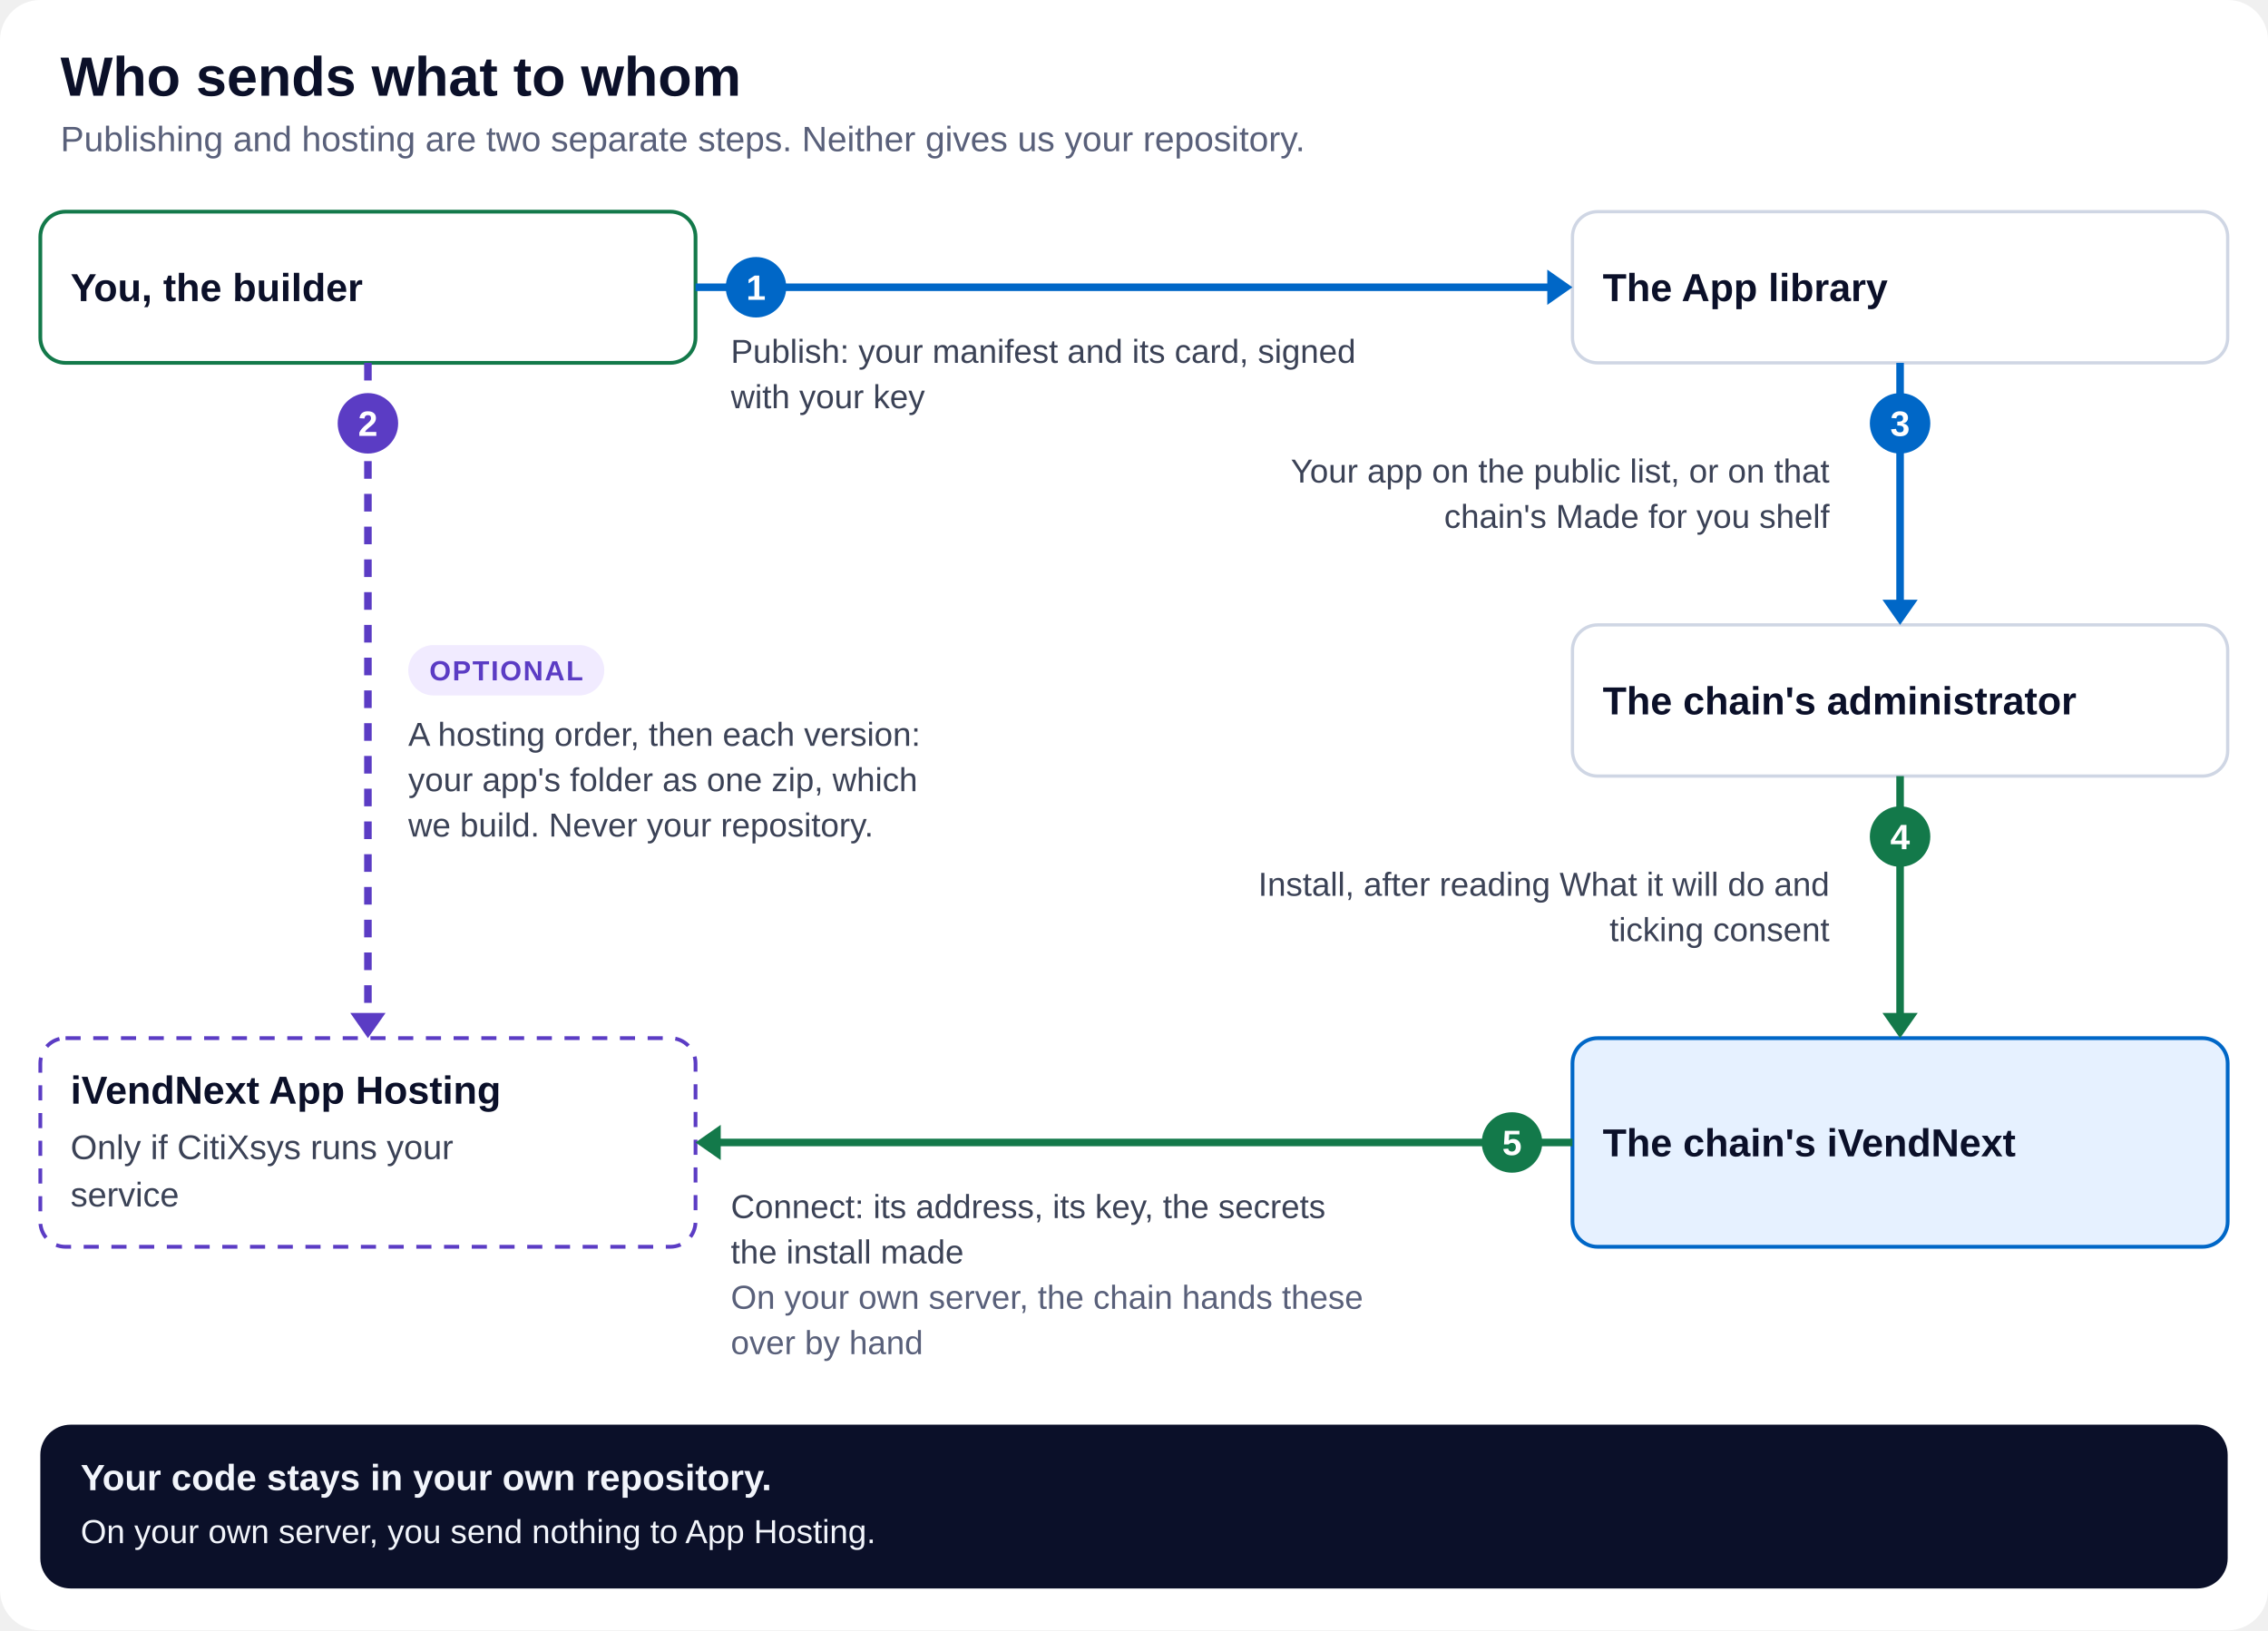
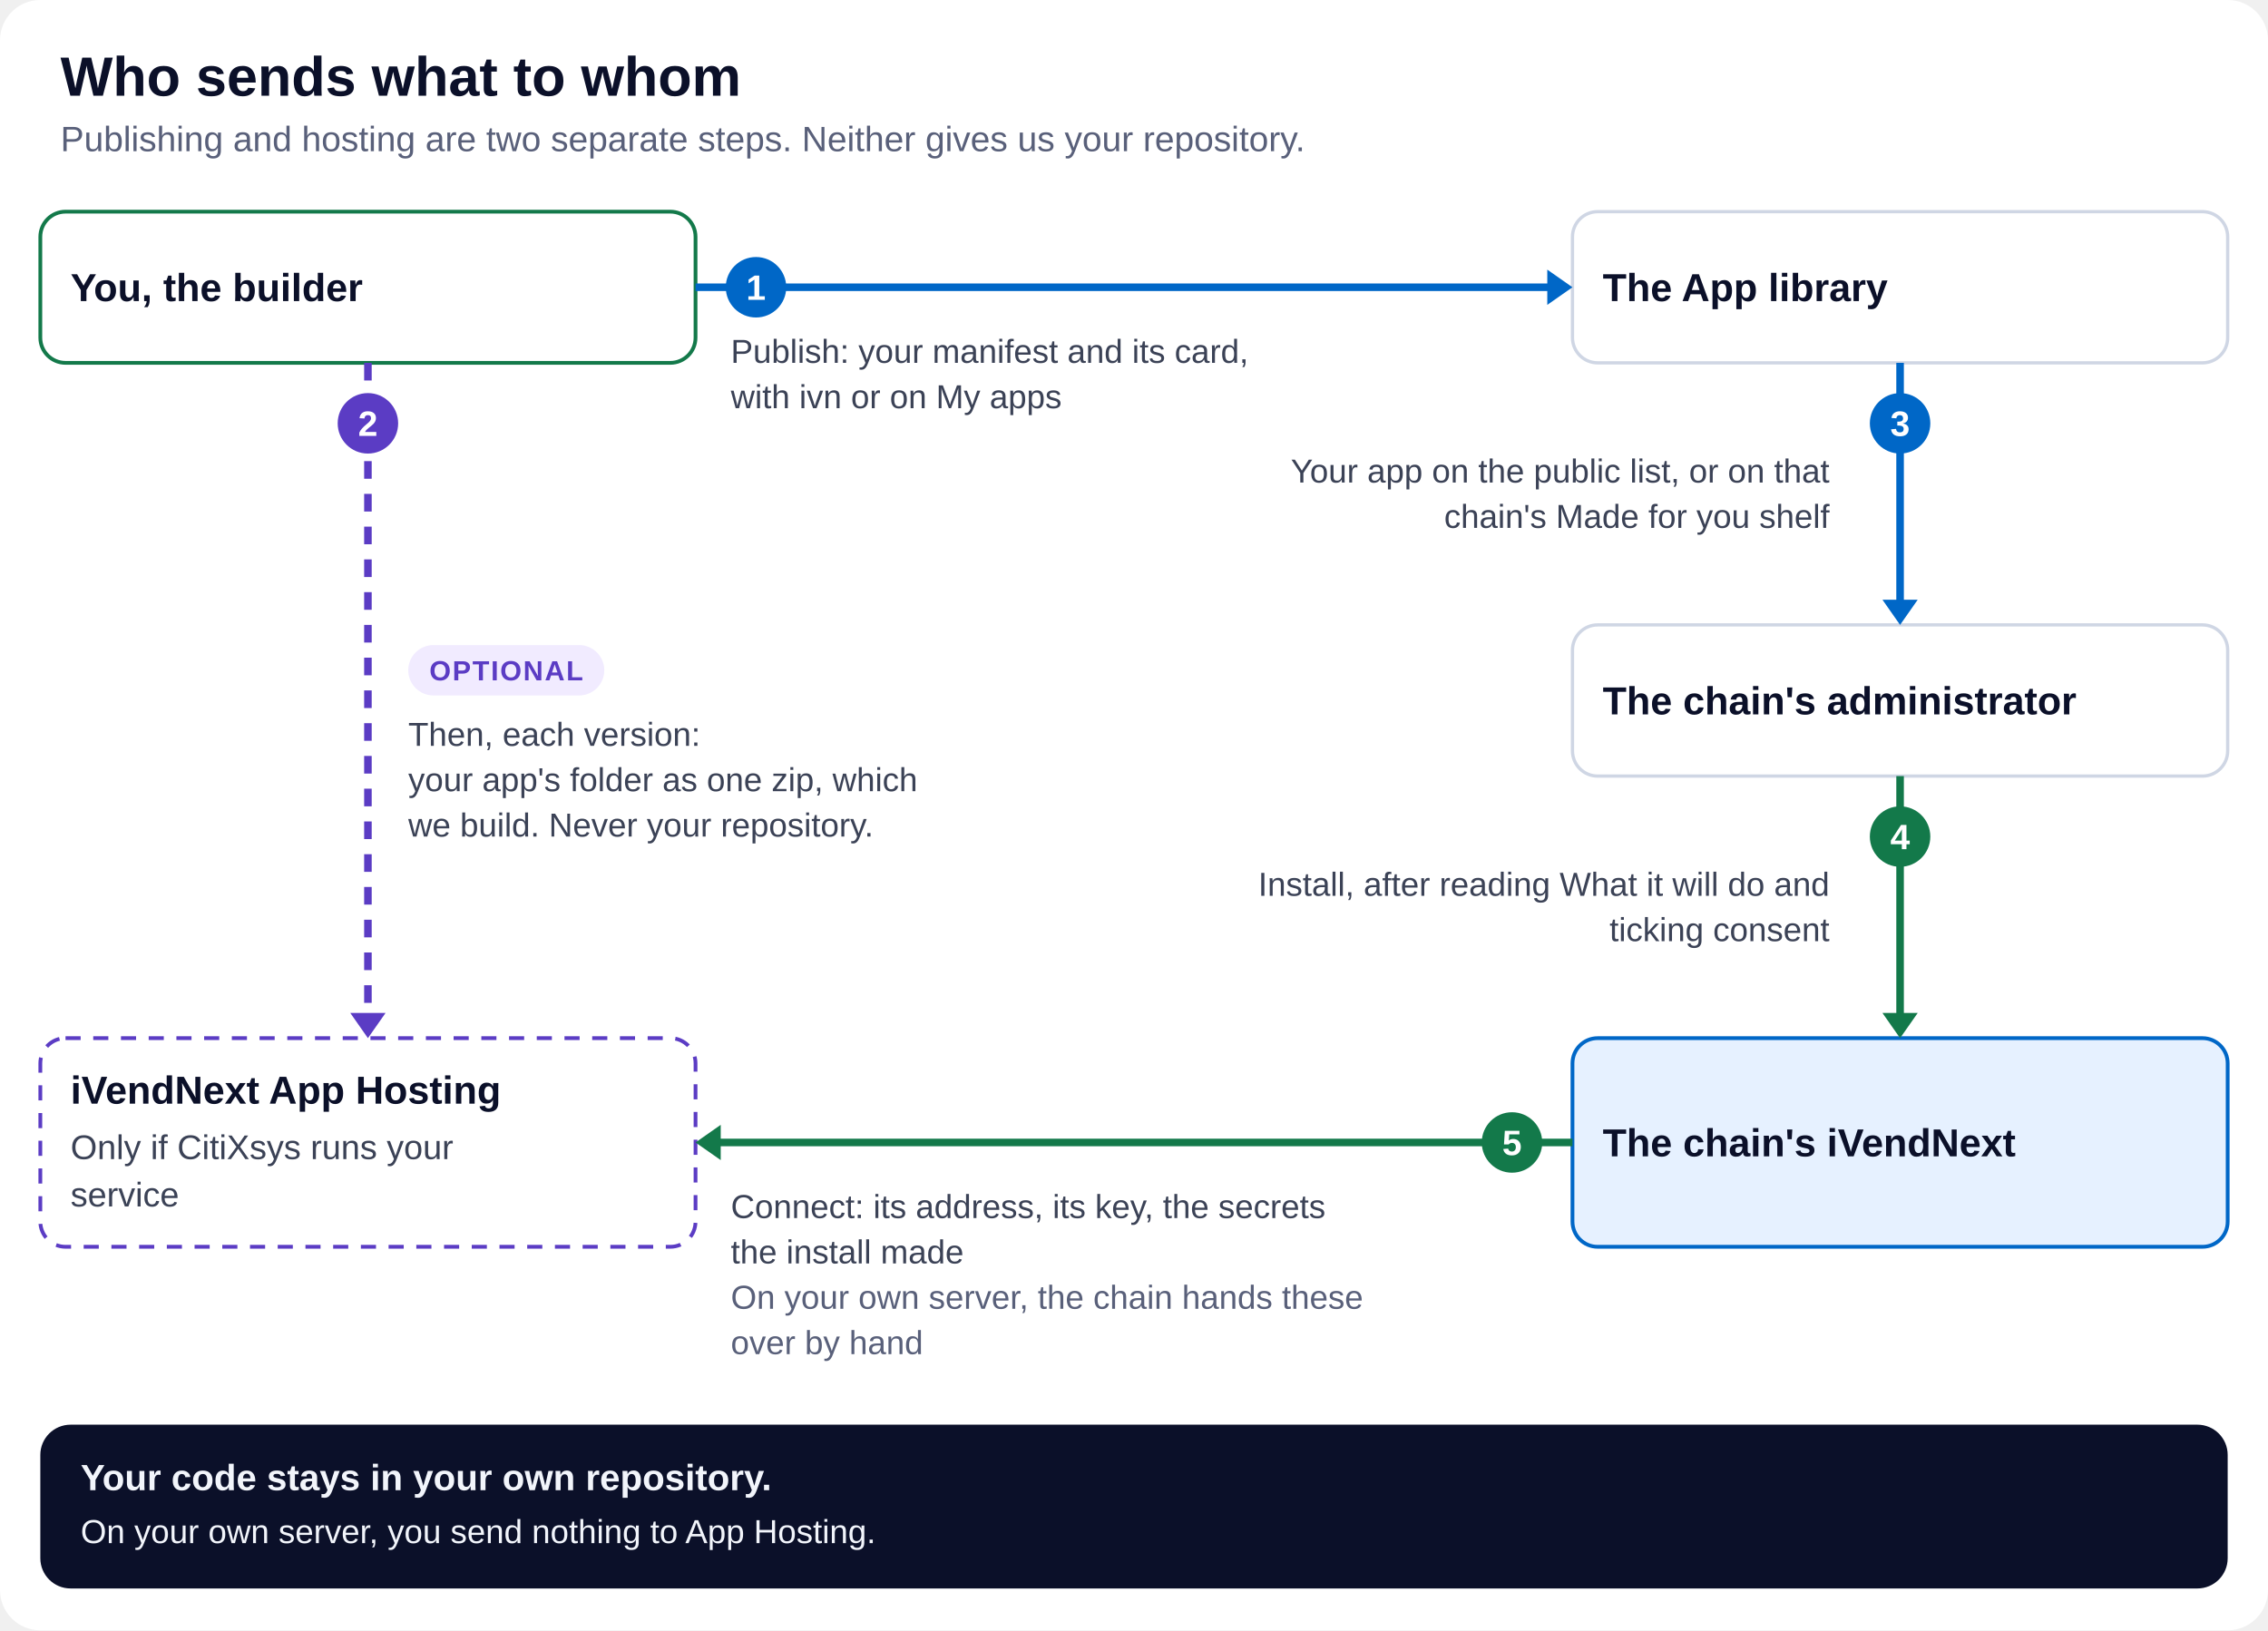
<svg xmlns="http://www.w3.org/2000/svg" viewBox="0 0 900 647" width="900" height="647" role="img" aria-labelledby="t d" font-family="-apple-system, 'Segoe UI', 'Helvetica Neue', Arial, sans-serif">
  <rect width="900" height="647" rx="16" fill="#ffffff" />
  <text x="24" y="38" font-size="22" font-weight="800" fill="#0b1029" text-anchor="start">Who sends what to whom</text>
  <text x="24" y="60" font-size="14" font-weight="500" fill="#59607a" text-anchor="start">Publishing and hosting are two separate steps. Neither gives us your repository.</text>
  <rect x="16" y="84" width="260" height="60" rx="10" fill="#ffffff" stroke="#13794a" stroke-width="1.5" />
  <text x="28" y="119.5" font-size="15.5" font-weight="800" fill="#0b1029" text-anchor="start">You, the builder</text>
  <rect x="624" y="84" width="260" height="60" rx="10" fill="#ffffff" stroke="#cfd6e4" stroke-width="1.3" />
  <text x="636" y="119.5" font-size="15.5" font-weight="800" fill="#0b1029" text-anchor="start">The App library</text>
  <path d="M276,114 L616,114" stroke="#0067c7" stroke-width="3" fill="none" />
  <path d="M614,121 L624,114 L614,107 z" fill="#0067c7" />
  <circle cx="300" cy="114" r="12" fill="#0067c7" />
  <text x="300" y="119" font-size="14" font-weight="800" fill="#ffffff" text-anchor="middle">1</text>
-   <text x="290" y="144" font-size="13.2" font-weight="500" fill="#3b4256" text-anchor="start">Publish: your manifest and its card, signed</text>
-   <text x="290" y="162" font-size="13.2" font-weight="500" fill="#3b4256" text-anchor="start">with your key</text>
+   <text x="290" y="144" font-size="13.2" font-weight="500" fill="#3b4256" text-anchor="start">Publish: your manifest and its card,</text>
+   <text x="290" y="162" font-size="13.2" font-weight="500" fill="#3b4256" text-anchor="start">with ivn or on My apps</text>
  <rect x="624" y="248" width="260" height="60" rx="10" fill="#ffffff" stroke="#cfd6e4" stroke-width="1.3" />
  <text x="636" y="283.5" font-size="15.5" font-weight="800" fill="#0b1029" text-anchor="start">The chain's administrator</text>
  <rect x="624" y="412" width="260" height="82.8" rx="10" fill="#e6f1ff" stroke="#0067c7" stroke-width="1.5" />
  <text x="636" y="458.9" font-size="15.5" font-weight="800" fill="#0b1029" text-anchor="start">The chain's iVendNext</text>
  <rect x="16" y="412" width="260" height="82.8" rx="10" fill="#ffffff" stroke="#5b3cc4" stroke-width="1.5" stroke-dasharray="6 5" />
  <text x="28" y="438" font-size="15.5" font-weight="800" fill="#0b1029" text-anchor="start">iVendNext App Hosting</text>
  <text x="28" y="460" font-size="13.6" font-weight="500" fill="#3b4256" text-anchor="start">Only if CitiXsys runs your</text>
  <text x="28" y="478.8" font-size="13.6" font-weight="500" fill="#3b4256" text-anchor="start">service</text>
  <path d="M754,144 L754,240" stroke="#0067c7" stroke-width="3" fill="none" />
  <path d="M747,238 L754,248 L761,238 z" fill="#0067c7" />
  <circle cx="754" cy="168" r="12" fill="#0067c7" />
  <text x="754" y="173" font-size="14" font-weight="800" fill="#ffffff" text-anchor="middle">3</text>
  <text x="726" y="191.5" font-size="13.2" font-weight="500" fill="#3b4256" text-anchor="end">Your app on the public list, or on that</text>
  <text x="726" y="209.5" font-size="13.2" font-weight="500" fill="#3b4256" text-anchor="end">chain's Made for you shelf</text>
  <path d="M754,308 L754,404" stroke="#13794a" stroke-width="3" fill="none" />
  <path d="M747,402 L754,412 L761,402 z" fill="#13794a" />
  <circle cx="754" cy="332" r="12" fill="#13794a" />
  <text x="754" y="337" font-size="14" font-weight="800" fill="#ffffff" text-anchor="middle">4</text>
  <text x="726" y="355.5" font-size="13.2" font-weight="500" fill="#3b4256" text-anchor="end">Install, after reading What it will do and</text>
  <text x="726" y="373.5" font-size="13.2" font-weight="500" fill="#3b4256" text-anchor="end">ticking consent</text>
  <path d="M146,144 L146,404" stroke="#5b3cc4" stroke-width="3" fill="none" stroke-dasharray="7 6" />
  <path d="M139,402 L146,412 L153,402 z" fill="#5b3cc4" />
  <circle cx="146" cy="168" r="12" fill="#5b3cc4" />
  <text x="146" y="173" font-size="14" font-weight="800" fill="#ffffff" text-anchor="middle">2</text>
  <rect x="162" y="256" width="77.8" height="20" rx="10" fill="#f1ebff" />
  <text x="200.9" y="270" font-size="11" font-weight="800" fill="#5b3cc4" text-anchor="middle" letter-spacing="0.6">OPTIONAL</text>
-   <text x="162" y="296" font-size="13.2" font-weight="500" fill="#3b4256" text-anchor="start">A hosting order, then each version:</text>
+   <text x="162" y="296" font-size="13.2" font-weight="500" fill="#3b4256" text-anchor="start">Then, each version:</text>
  <text x="162" y="314" font-size="13.2" font-weight="500" fill="#3b4256" text-anchor="start">your app's folder as one zip, which</text>
  <text x="162" y="332" font-size="13.2" font-weight="500" fill="#3b4256" text-anchor="start">we build. Never your repository.</text>
  <path d="M624,453.4 L284,453.4" stroke="#13794a" stroke-width="3" fill="none" />
  <path d="M286,446.4 L276,453.4 L286,460.4 z" fill="#13794a" />
  <circle cx="600" cy="453.4" r="12" fill="#13794a" />
  <text x="600" y="458.4" font-size="14" font-weight="800" fill="#ffffff" text-anchor="middle">5</text>
  <text x="290" y="483.4" font-size="13.2" font-weight="500" fill="#3b4256" text-anchor="start">Connect: its address, its key, the secrets</text>
  <text x="290" y="501.4" font-size="13.2" font-weight="500" fill="#3b4256" text-anchor="start">the install made</text>
  <text x="290" y="519.4" font-size="13.2" font-weight="500" fill="#59607a" text-anchor="start">On your own server, the chain hands these</text>
  <text x="290" y="537.4" font-size="13.2" font-weight="500" fill="#59607a" text-anchor="start">over by hand</text>
  <rect x="16" y="565.4" width="868" height="65" rx="12" fill="#0b1029" />
  <text x="32" y="591.4" font-size="14.5" font-weight="800" fill="#f2f5fb" text-anchor="start">Your code stays in your own repository.</text>
  <text x="32" y="612.4" font-size="13.2" font-weight="500" fill="#f2f5fb" text-anchor="start">On your own server, you send nothing to App Hosting.</text>
</svg>
